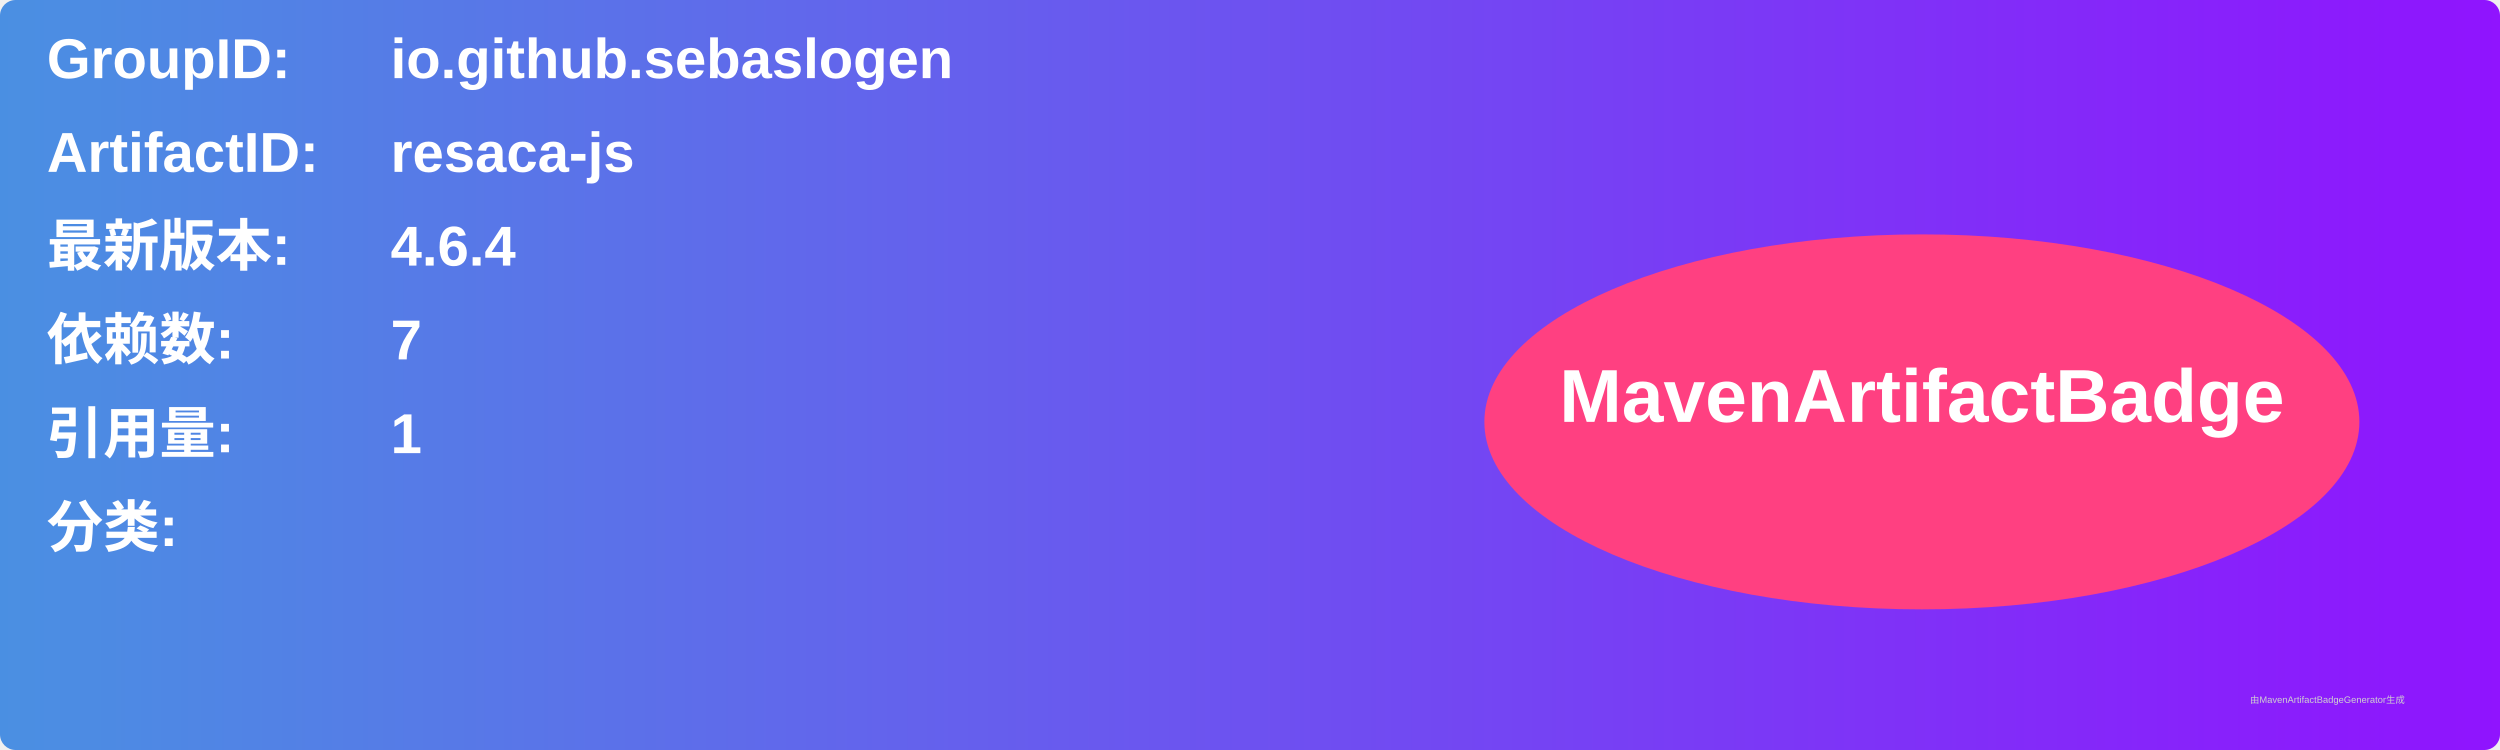
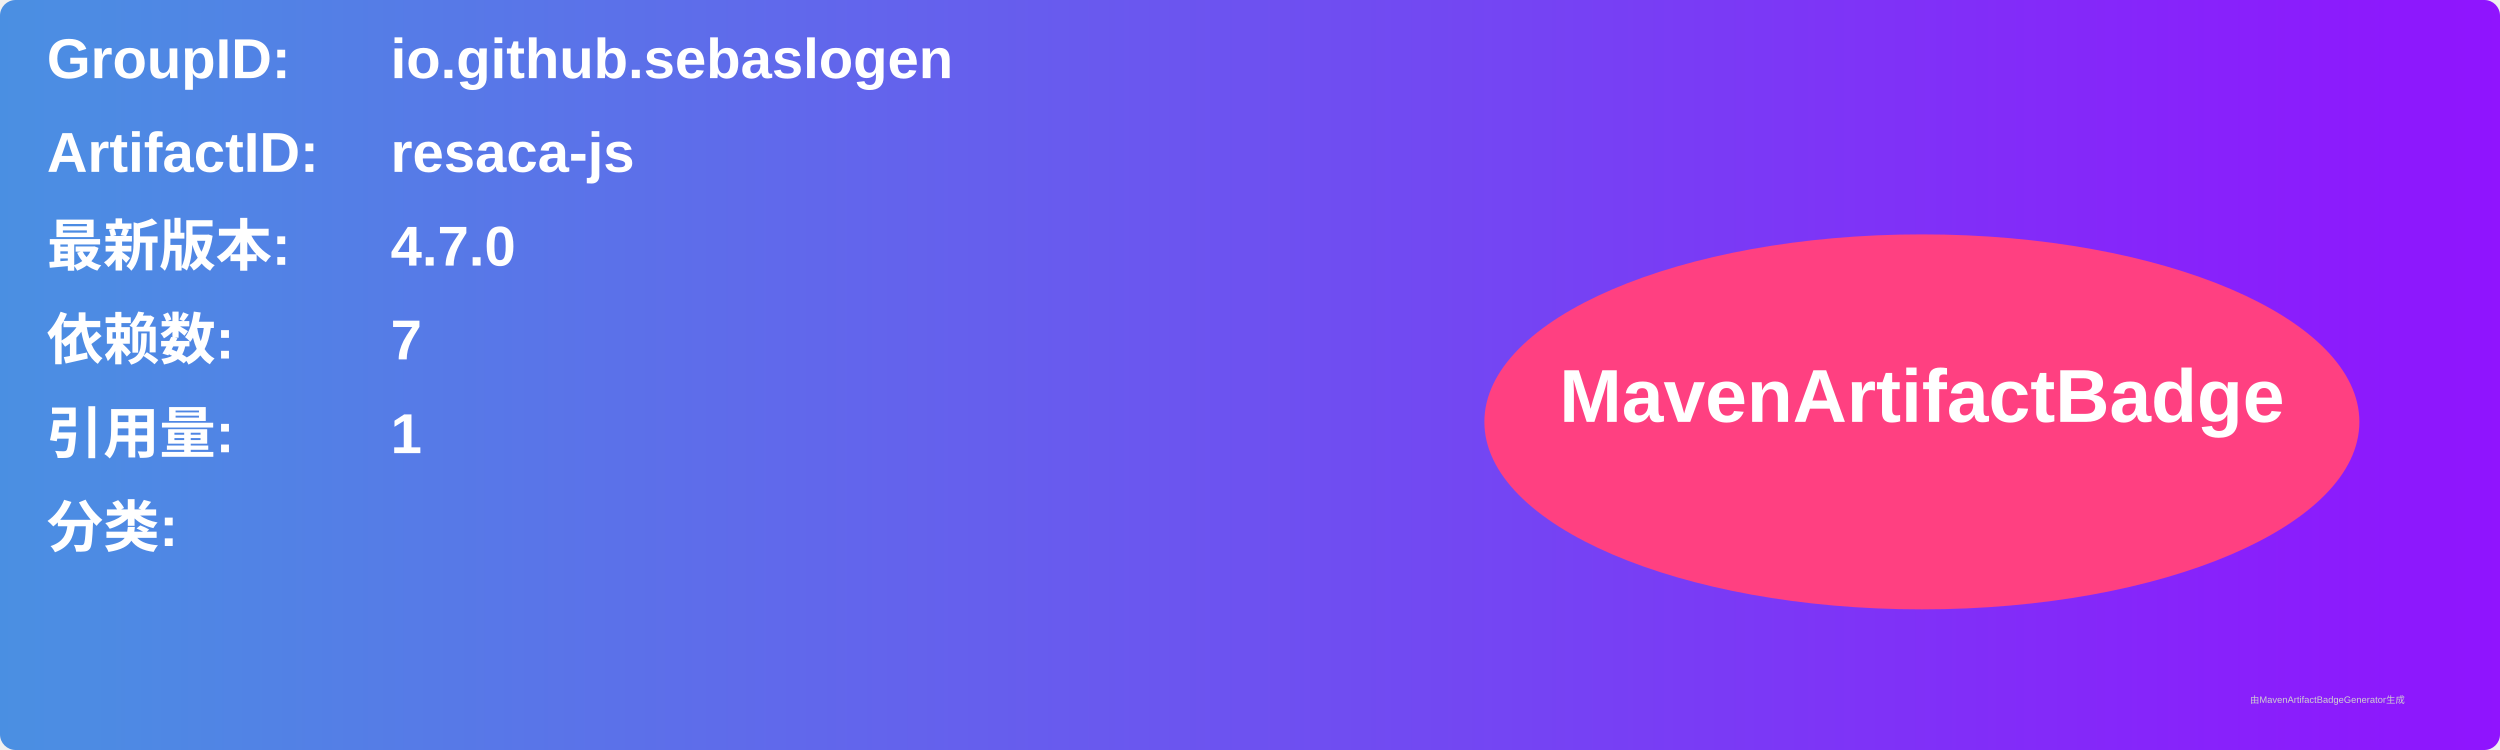
<svg xmlns="http://www.w3.org/2000/svg" width="800" height="240" viewBox="0 0 800 240">
  <linearGradient id="grad" x1="0%" y1="0%" x2="100%" y2="0%">
    <stop offset="0%" stop-color="#4a90e2" />
    <stop offset="100%" stop-color="#9013fe" />
  </linearGradient>
  <rect width="100%" height="100%" rx="5" ry="5" fill="url(#grad)" />
  <g transform="translate(15, 15)">
    <text x="0" y="10" font-family="Arial" font-size="18" fill="white" font-weight="bold" width="260">GroupID:</text>
    <text x="110" y="10" font-family="Arial" font-size="18" fill="white" font-weight="bold" width="460">io.github.sebaslogen</text>
    <text x="0" y="40" font-family="Arial" font-size="18" fill="white" font-weight="bold" width="260">ArtifactID:</text>
    <text x="110" y="40" font-family="Arial" font-size="18" fill="white" font-weight="bold" width="460">resaca-js</text>
    <text x="0" y="70" font-family="Arial" font-size="18" fill="white" font-weight="bold">最新版本:</text>
    <text x="110" y="70" font-family="Arial" font-size="18" fill="white" font-weight="bold">
-       <tspan font-weight="bold">4.6.4</tspan>
+       <tspan font-weight="bold">4.7.0</tspan>
    </text>
    <text x="0" y="100" font-family="Arial" font-size="18" fill="white" font-weight="bold">依赖数: </text>
    <text x="110" y="100" font-family="Arial" font-size="18" fill="white">
      <tspan font-weight="bold">7</tspan>
    </text>
    <text x="0" y="130" font-family="Arial" font-size="18" fill="white" font-weight="bold">引用量: </text>
    <text x="110" y="130" font-family="Arial" font-size="18" fill="white">
      <tspan font-weight="bold">1</tspan>
    </text>
    <text x="0" y="160" font-family="Arial" font-size="18" fill="white" font-weight="bold">分类:</text>
    <text x="10" y="190" font-family="Arial" font-size="10" fill="white">
      <tspan font-weight="bold" />
    </text>
    <ellipse cx="600" cy="120" rx="140" ry="60" fill="#ff4081" />
    <text x="600" y="120" text-anchor="middle" font-family="Arial" font-size="24" fill="white" font-weight="bold">MavenArtifactBadge</text>
  </g>
  <text x="720" y="225" font-family="Arial" font-size="3" fill="#d0d0d0">由MavenArtifactBadgeGenerator生成</text>
</svg>
